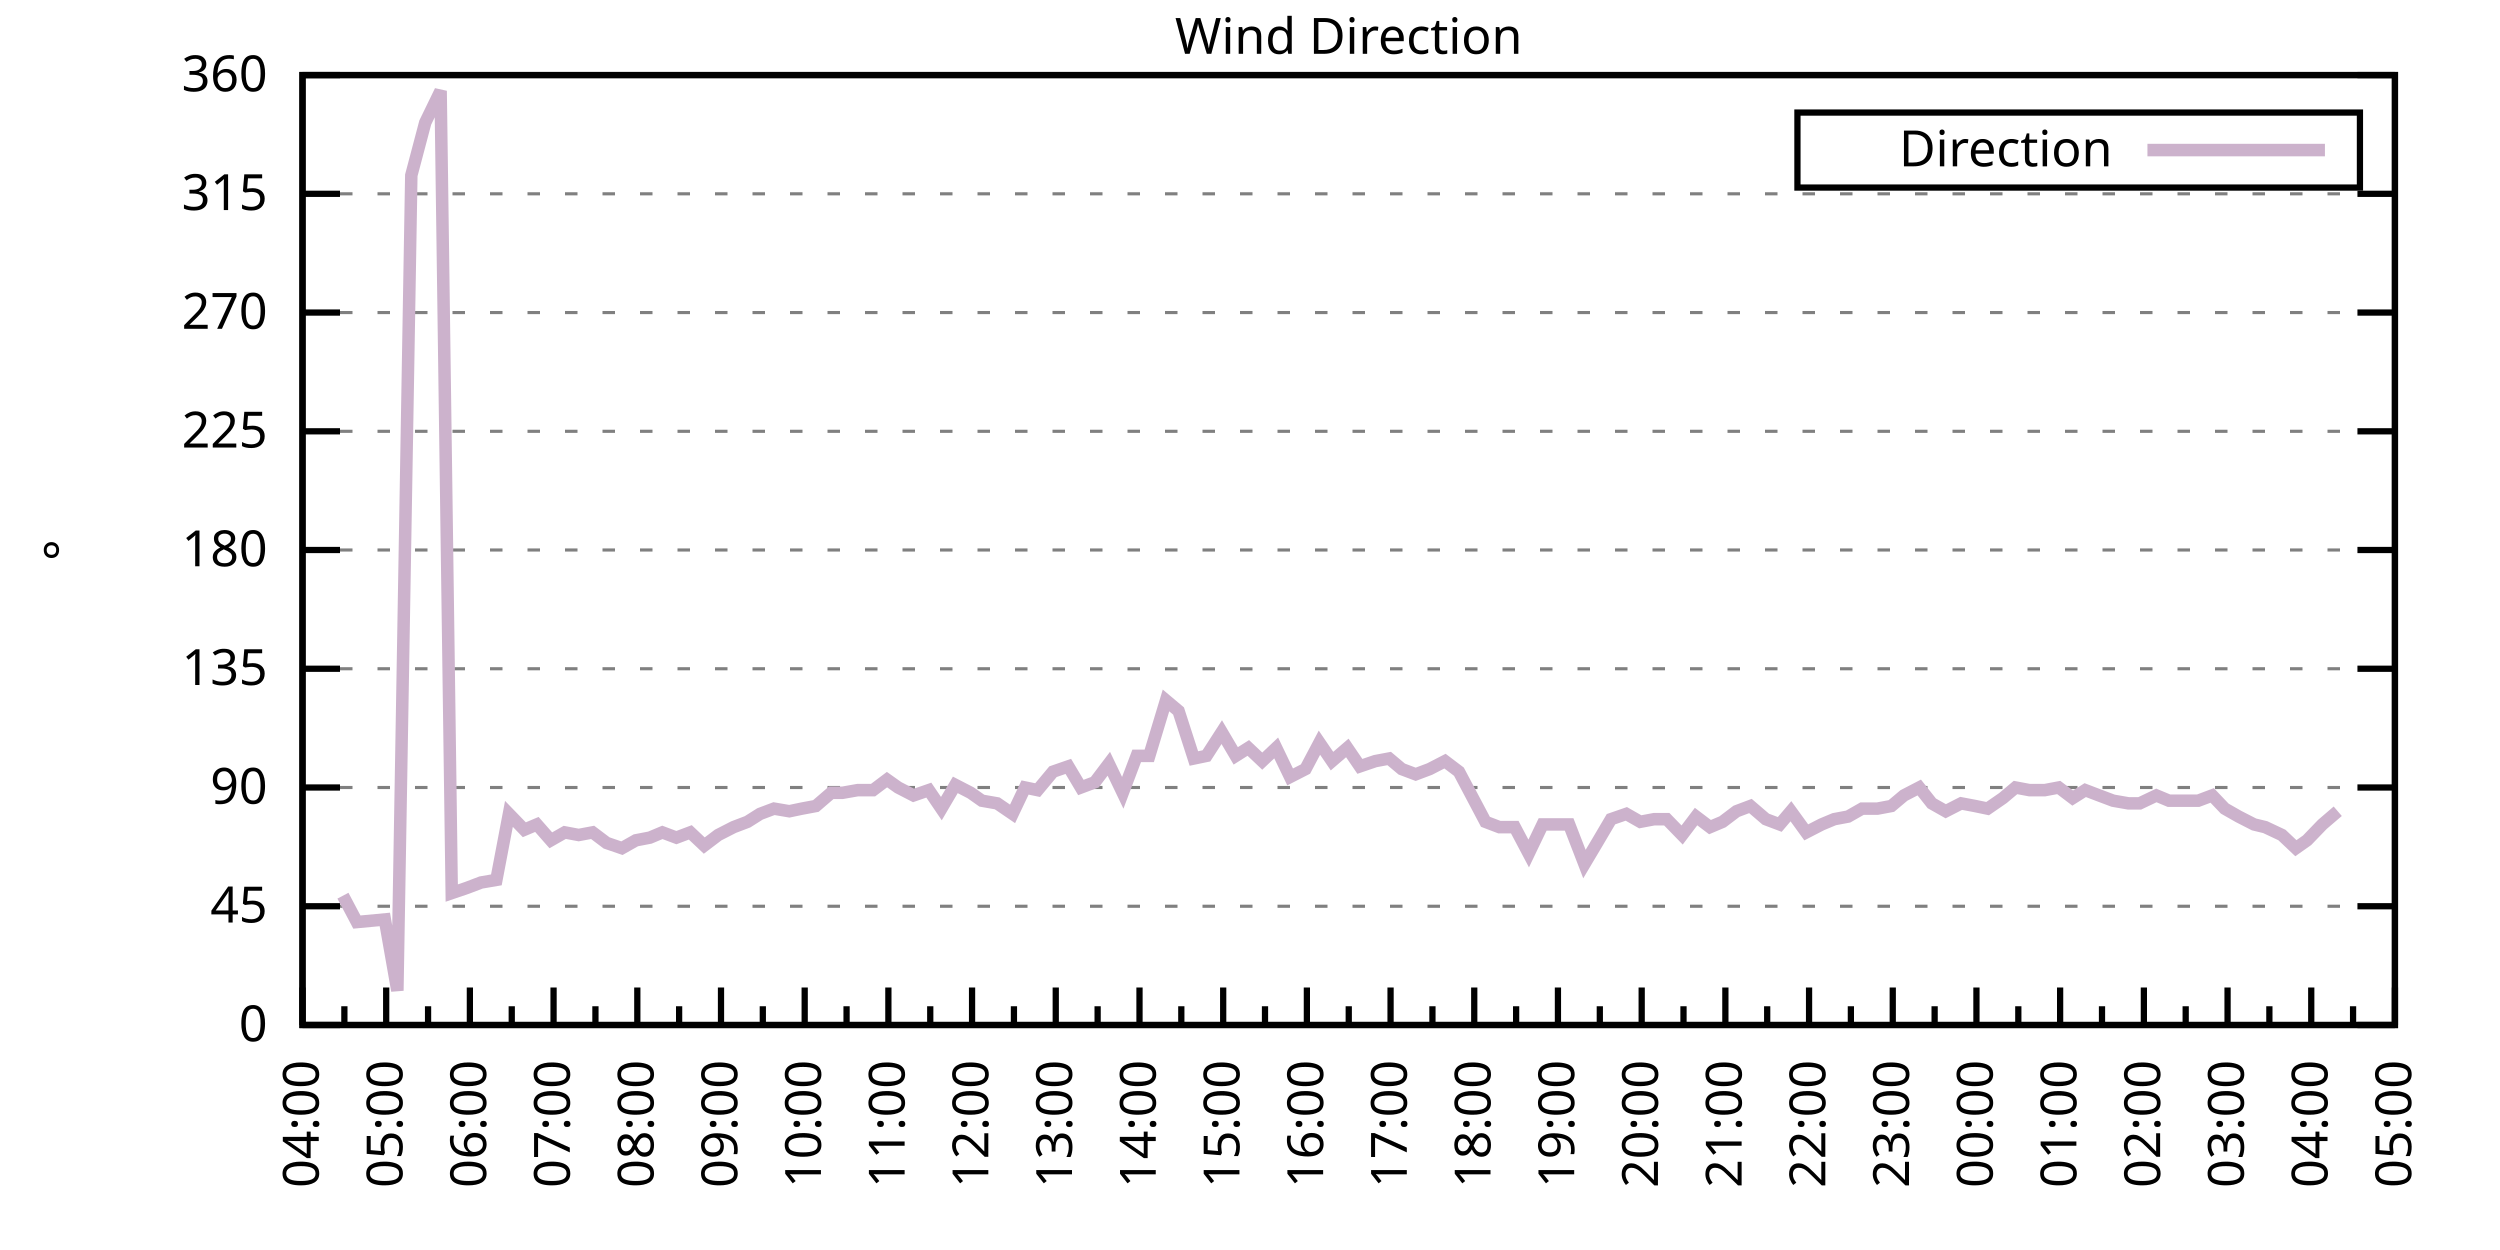
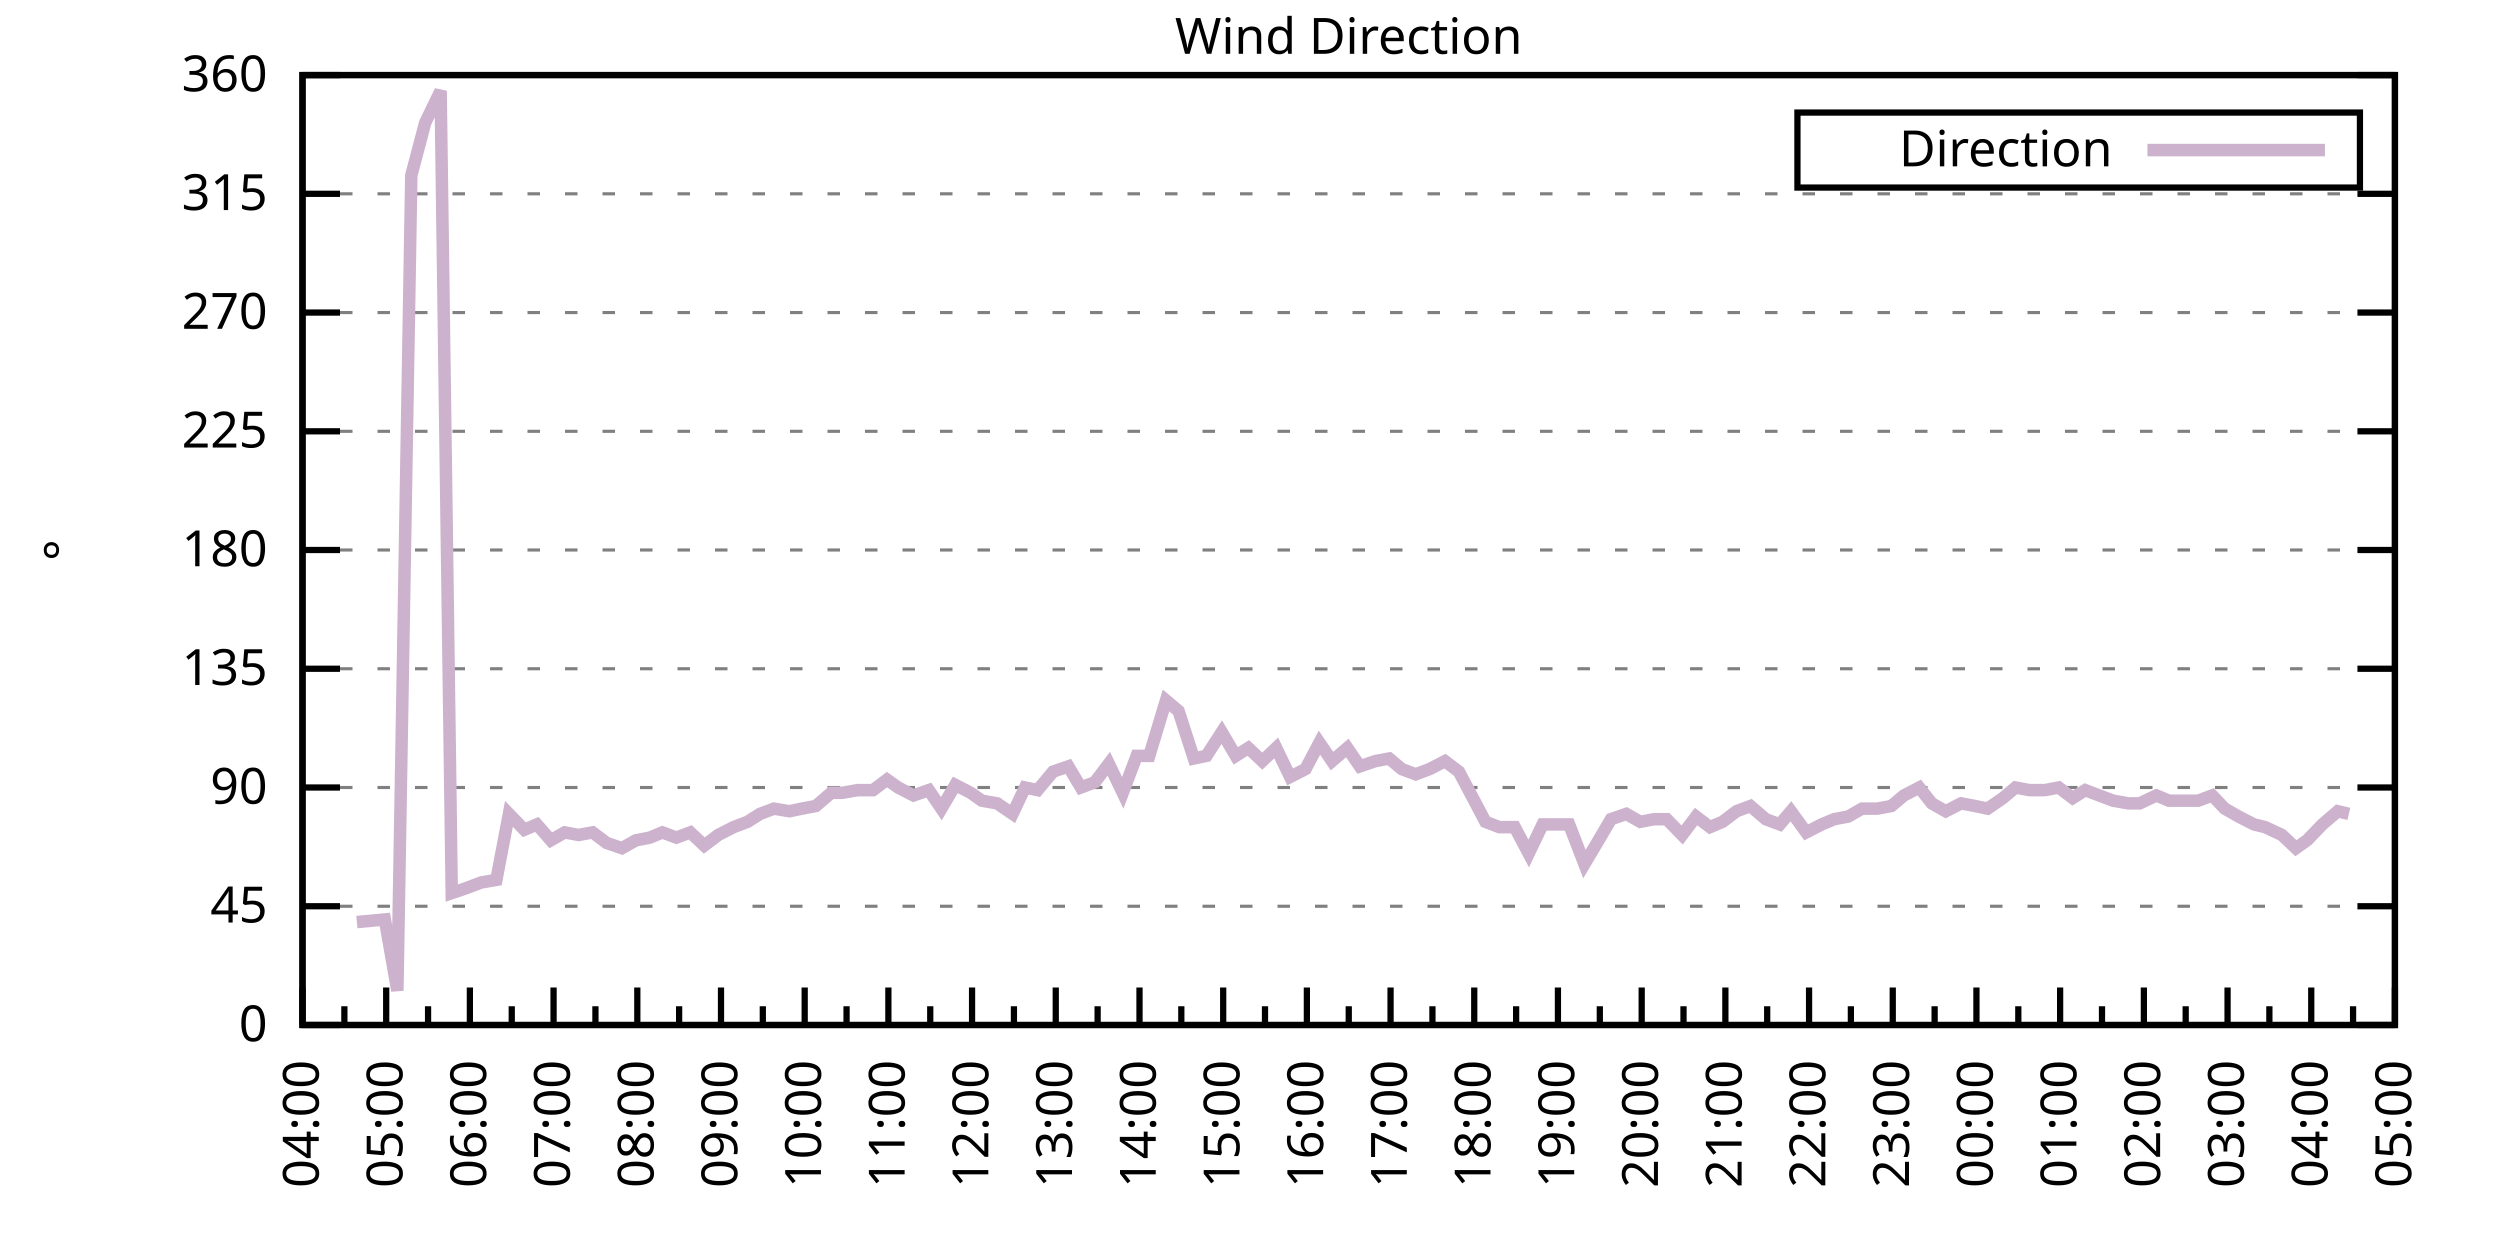
<svg xmlns="http://www.w3.org/2000/svg" xmlns:xlink="http://www.w3.org/1999/xlink" width="400" height="200" viewBox="0 0 400 200">
  <g id="gnuplot_canvas">
    <rect x="0" y="0" width="400" height="200" fill="none" />
    <defs>
      <circle id="gpDot" r="0.5" stroke-width="0.5" stroke="currentColor" />
      <path id="gpPt0" stroke-width="0.333" stroke="currentColor" d="M-1,0 h2 M0,-1 v2" />
      <path id="gpPt1" stroke-width="0.333" stroke="currentColor" d="M-1,-1 L1,1 M1,-1 L-1,1" />
      <path id="gpPt2" stroke-width="0.333" stroke="currentColor" d="M-1,0 L1,0 M0,-1 L0,1 M-1,-1 L1,1 M-1,1 L1,-1" />
      <rect id="gpPt3" stroke-width="0.333" stroke="currentColor" x="-1" y="-1" width="2" height="2" />
      <rect id="gpPt4" stroke-width="0.333" stroke="currentColor" fill="currentColor" x="-1" y="-1" width="2" height="2" />
      <circle id="gpPt5" stroke-width="0.333" stroke="currentColor" cx="0" cy="0" r="1" />
      <use xlink:href="#gpPt5" id="gpPt6" fill="currentColor" stroke="none" />
      <path id="gpPt7" stroke-width="0.333" stroke="currentColor" d="M0,-1.33 L-1.33,0.67 L1.33,0.67 z" />
      <use xlink:href="#gpPt7" id="gpPt8" fill="currentColor" stroke="none" />
      <use xlink:href="#gpPt7" id="gpPt9" stroke="currentColor" transform="rotate(180)" />
      <use xlink:href="#gpPt9" id="gpPt10" fill="currentColor" stroke="none" />
      <use xlink:href="#gpPt3" id="gpPt11" stroke="currentColor" transform="rotate(45)" />
      <use xlink:href="#gpPt11" id="gpPt12" fill="currentColor" stroke="none" />
      <path id="gpPt13" stroke-width="0.333" stroke="currentColor" d="M0,1.330 L1.265,0.411 L0.782,-1.067 L-0.782,-1.076 L-1.265,0.411 z" />
      <use xlink:href="#gpPt13" id="gpPt14" fill="currentColor" stroke="none" />
      <filter id="textbox" filterUnits="objectBoundingBox" x="0" y="0" height="1" width="1">
        <feFlood flood-color="white" flood-opacity="1" result="bgnd" />
        <feComposite in="SourceGraphic" in2="bgnd" operator="atop" />
      </filter>
      <filter id="greybox" filterUnits="objectBoundingBox" x="0" y="0" height="1" width="1">
        <feFlood flood-color="lightgrey" flood-opacity="1" result="grey" />
        <feComposite in="SourceGraphic" in2="grey" operator="atop" />
      </filter>
    </defs>
    <g fill="none" color="white" stroke="currentColor" stroke-width="1.00" stroke-linecap="butt" stroke-linejoin="miter">
</g>
    <g fill="none" color="black" stroke="currentColor" stroke-width="1.00" stroke-linecap="butt" stroke-linejoin="miter">
      <g stroke="none" shape-rendering="crispEdges">
        <polygon fill="rgb(255, 255, 255)" points="48.40,164.00 383.18,164.00 383.18,12.02 48.40,12.02 " />
      </g>
    </g>
    <g fill="none" color="black" stroke="currentColor" stroke-width="1.00" stroke-linecap="butt" stroke-linejoin="miter">
</g>
    <g fill="none" color="black" stroke="black" stroke-width="0.50" stroke-linecap="butt" stroke-linejoin="miter">
</g>
    <g fill="none" color="gray" stroke="currentColor" stroke-width="0.50" stroke-linecap="butt" stroke-linejoin="miter">
      <path stroke="gray" stroke-dasharray="2,4" class="gridline" d="M48.40,164.00 L383.19,164.00  " />
    </g>
    <g fill="none" color="gray" stroke="gray" stroke-width="1.00" stroke-linecap="butt" stroke-linejoin="miter">
</g>
    <g fill="none" color="black" stroke="currentColor" stroke-width="1.00" stroke-linecap="butt" stroke-linejoin="miter">
      <path stroke="black" d="M48.40,164.00 L54.40,164.00 M383.19,164.00 L377.19,164.00  " />
      <g transform="translate(42.80,166.60)" stroke="none" fill="black" font-family="Sans" font-size="8.00" text-anchor="end">
        <text>
          <tspan font-family="Sans"> 0</tspan>
        </text>
      </g>
    </g>
    <g fill="none" color="black" stroke="currentColor" stroke-width="1.00" stroke-linecap="butt" stroke-linejoin="miter">
</g>
    <g fill="none" color="black" stroke="black" stroke-width="0.50" stroke-linecap="butt" stroke-linejoin="miter">
</g>
    <g fill="none" color="gray" stroke="currentColor" stroke-width="0.50" stroke-linecap="butt" stroke-linejoin="miter">
      <path stroke="gray" stroke-dasharray="2,4" class="gridline" d="M48.40,145.00 L383.19,145.00  " />
    </g>
    <g fill="none" color="gray" stroke="gray" stroke-width="1.00" stroke-linecap="butt" stroke-linejoin="miter">
</g>
    <g fill="none" color="black" stroke="currentColor" stroke-width="1.00" stroke-linecap="butt" stroke-linejoin="miter">
      <path stroke="black" d="M48.40,145.00 L54.40,145.00 M383.19,145.00 L377.19,145.00  " />
      <g transform="translate(42.80,147.60)" stroke="none" fill="black" font-family="Sans" font-size="8.00" text-anchor="end">
        <text>
          <tspan font-family="Sans"> 45</tspan>
        </text>
      </g>
    </g>
    <g fill="none" color="black" stroke="currentColor" stroke-width="1.00" stroke-linecap="butt" stroke-linejoin="miter">
</g>
    <g fill="none" color="black" stroke="black" stroke-width="0.50" stroke-linecap="butt" stroke-linejoin="miter">
</g>
    <g fill="none" color="gray" stroke="currentColor" stroke-width="0.50" stroke-linecap="butt" stroke-linejoin="miter">
      <path stroke="gray" stroke-dasharray="2,4" class="gridline" d="M48.40,126.00 L383.19,126.00  " />
    </g>
    <g fill="none" color="gray" stroke="gray" stroke-width="1.00" stroke-linecap="butt" stroke-linejoin="miter">
</g>
    <g fill="none" color="black" stroke="currentColor" stroke-width="1.00" stroke-linecap="butt" stroke-linejoin="miter">
      <path stroke="black" d="M48.40,126.00 L54.40,126.00 M383.19,126.00 L377.19,126.00  " />
      <g transform="translate(42.80,128.60)" stroke="none" fill="black" font-family="Sans" font-size="8.00" text-anchor="end">
        <text>
          <tspan font-family="Sans"> 90</tspan>
        </text>
      </g>
    </g>
    <g fill="none" color="black" stroke="currentColor" stroke-width="1.00" stroke-linecap="butt" stroke-linejoin="miter">
</g>
    <g fill="none" color="black" stroke="black" stroke-width="0.50" stroke-linecap="butt" stroke-linejoin="miter">
</g>
    <g fill="none" color="gray" stroke="currentColor" stroke-width="0.50" stroke-linecap="butt" stroke-linejoin="miter">
      <path stroke="gray" stroke-dasharray="2,4" class="gridline" d="M48.40,107.00 L383.19,107.00  " />
    </g>
    <g fill="none" color="gray" stroke="gray" stroke-width="1.00" stroke-linecap="butt" stroke-linejoin="miter">
</g>
    <g fill="none" color="black" stroke="currentColor" stroke-width="1.00" stroke-linecap="butt" stroke-linejoin="miter">
      <path stroke="black" d="M48.40,107.00 L54.40,107.00 M383.19,107.00 L377.19,107.00  " />
      <g transform="translate(42.80,109.60)" stroke="none" fill="black" font-family="Sans" font-size="8.00" text-anchor="end">
        <text>
          <tspan font-family="Sans"> 135</tspan>
        </text>
      </g>
    </g>
    <g fill="none" color="black" stroke="currentColor" stroke-width="1.00" stroke-linecap="butt" stroke-linejoin="miter">
</g>
    <g fill="none" color="black" stroke="black" stroke-width="0.50" stroke-linecap="butt" stroke-linejoin="miter">
</g>
    <g fill="none" color="gray" stroke="currentColor" stroke-width="0.50" stroke-linecap="butt" stroke-linejoin="miter">
      <path stroke="gray" stroke-dasharray="2,4" class="gridline" d="M48.40,88.00 L383.19,88.00  " />
    </g>
    <g fill="none" color="gray" stroke="gray" stroke-width="1.00" stroke-linecap="butt" stroke-linejoin="miter">
</g>
    <g fill="none" color="black" stroke="currentColor" stroke-width="1.00" stroke-linecap="butt" stroke-linejoin="miter">
      <path stroke="black" d="M48.40,88.00 L54.40,88.00 M383.19,88.00 L377.19,88.00  " />
      <g transform="translate(42.80,90.60)" stroke="none" fill="black" font-family="Sans" font-size="8.00" text-anchor="end">
        <text>
          <tspan font-family="Sans"> 180</tspan>
        </text>
      </g>
    </g>
    <g fill="none" color="black" stroke="currentColor" stroke-width="1.00" stroke-linecap="butt" stroke-linejoin="miter">
</g>
    <g fill="none" color="black" stroke="black" stroke-width="0.50" stroke-linecap="butt" stroke-linejoin="miter">
</g>
    <g fill="none" color="gray" stroke="currentColor" stroke-width="0.50" stroke-linecap="butt" stroke-linejoin="miter">
      <path stroke="gray" stroke-dasharray="2,4" class="gridline" d="M48.40,69.01 L383.19,69.01  " />
    </g>
    <g fill="none" color="gray" stroke="gray" stroke-width="1.00" stroke-linecap="butt" stroke-linejoin="miter">
</g>
    <g fill="none" color="black" stroke="currentColor" stroke-width="1.00" stroke-linecap="butt" stroke-linejoin="miter">
      <path stroke="black" d="M48.40,69.01 L54.40,69.01 M383.19,69.01 L377.19,69.01  " />
      <g transform="translate(42.80,71.61)" stroke="none" fill="black" font-family="Sans" font-size="8.00" text-anchor="end">
        <text>
          <tspan font-family="Sans"> 225</tspan>
        </text>
      </g>
    </g>
    <g fill="none" color="black" stroke="currentColor" stroke-width="1.00" stroke-linecap="butt" stroke-linejoin="miter">
</g>
    <g fill="none" color="black" stroke="black" stroke-width="0.50" stroke-linecap="butt" stroke-linejoin="miter">
</g>
    <g fill="none" color="gray" stroke="currentColor" stroke-width="0.50" stroke-linecap="butt" stroke-linejoin="miter">
      <path stroke="gray" stroke-dasharray="2,4" class="gridline" d="M48.40,50.01 L383.19,50.01  " />
    </g>
    <g fill="none" color="gray" stroke="gray" stroke-width="1.00" stroke-linecap="butt" stroke-linejoin="miter">
</g>
    <g fill="none" color="black" stroke="currentColor" stroke-width="1.00" stroke-linecap="butt" stroke-linejoin="miter">
      <path stroke="black" d="M48.40,50.01 L54.40,50.01 M383.19,50.01 L377.19,50.01  " />
      <g transform="translate(42.80,52.61)" stroke="none" fill="black" font-family="Sans" font-size="8.00" text-anchor="end">
        <text>
          <tspan font-family="Sans"> 270</tspan>
        </text>
      </g>
    </g>
    <g fill="none" color="black" stroke="currentColor" stroke-width="1.00" stroke-linecap="butt" stroke-linejoin="miter">
</g>
    <g fill="none" color="black" stroke="black" stroke-width="0.50" stroke-linecap="butt" stroke-linejoin="miter">
</g>
    <g fill="none" color="gray" stroke="currentColor" stroke-width="0.50" stroke-linecap="butt" stroke-linejoin="miter">
      <path stroke="gray" stroke-dasharray="2,4" class="gridline" d="M48.40,31.01 L383.19,31.01  " />
    </g>
    <g fill="none" color="gray" stroke="gray" stroke-width="1.00" stroke-linecap="butt" stroke-linejoin="miter">
</g>
    <g fill="none" color="black" stroke="currentColor" stroke-width="1.00" stroke-linecap="butt" stroke-linejoin="miter">
      <path stroke="black" d="M48.40,31.01 L54.40,31.01 M383.19,31.01 L377.19,31.01  " />
      <g transform="translate(42.80,33.61)" stroke="none" fill="black" font-family="Sans" font-size="8.00" text-anchor="end">
        <text>
          <tspan font-family="Sans"> 315</tspan>
        </text>
      </g>
    </g>
    <g fill="none" color="black" stroke="currentColor" stroke-width="1.00" stroke-linecap="butt" stroke-linejoin="miter">
</g>
    <g fill="none" color="black" stroke="black" stroke-width="0.50" stroke-linecap="butt" stroke-linejoin="miter">
</g>
    <g fill="none" color="gray" stroke="currentColor" stroke-width="0.50" stroke-linecap="butt" stroke-linejoin="miter">
      <path stroke="gray" stroke-dasharray="2,4" class="gridline" d="M48.40,12.01 L383.19,12.01  " />
    </g>
    <g fill="none" color="gray" stroke="gray" stroke-width="1.00" stroke-linecap="butt" stroke-linejoin="miter">
</g>
    <g fill="none" color="black" stroke="currentColor" stroke-width="1.00" stroke-linecap="butt" stroke-linejoin="miter">
      <path stroke="black" d="M48.40,12.01 L54.40,12.01 M383.19,12.01 L377.19,12.01  " />
      <g transform="translate(42.80,14.61)" stroke="none" fill="black" font-family="Sans" font-size="8.00" text-anchor="end">
        <text>
          <tspan font-family="Sans"> 360</tspan>
        </text>
      </g>
    </g>
    <g fill="none" color="black" stroke="currentColor" stroke-width="1.00" stroke-linecap="butt" stroke-linejoin="miter">
      <path stroke="black" d="M48.40,164.00 L48.40,158.00  " />
      <g transform="translate(51.00,169.60) rotate(270)" stroke="none" fill="black" font-family="Sans" font-size="8.00" text-anchor="end">
        <text>
          <tspan font-family="Sans">04:00</tspan>
        </text>
      </g>
    </g>
    <g fill="none" color="black" stroke="currentColor" stroke-width="1.00" stroke-linecap="butt" stroke-linejoin="miter">
      <path stroke="black" d="M55.10,164.00 L55.10,161.00 M61.79,164.00 L61.79,158.00  " />
      <g transform="translate(64.39,169.60) rotate(270)" stroke="none" fill="black" font-family="Sans" font-size="8.00" text-anchor="end">
        <text>
          <tspan font-family="Sans">05:00</tspan>
        </text>
      </g>
    </g>
    <g fill="none" color="black" stroke="currentColor" stroke-width="1.00" stroke-linecap="butt" stroke-linejoin="miter">
      <path stroke="black" d="M68.49,164.00 L68.49,161.00 M75.18,164.00 L75.18,158.00  " />
      <g transform="translate(77.78,169.60) rotate(270)" stroke="none" fill="black" font-family="Sans" font-size="8.00" text-anchor="end">
        <text>
          <tspan font-family="Sans">06:00</tspan>
        </text>
      </g>
    </g>
    <g fill="none" color="black" stroke="currentColor" stroke-width="1.00" stroke-linecap="butt" stroke-linejoin="miter">
      <path stroke="black" d="M81.88,164.00 L81.88,161.00 M88.57,164.00 L88.57,158.00  " />
      <g transform="translate(91.17,169.60) rotate(270)" stroke="none" fill="black" font-family="Sans" font-size="8.00" text-anchor="end">
        <text>
          <tspan font-family="Sans">07:00</tspan>
        </text>
      </g>
    </g>
    <g fill="none" color="black" stroke="currentColor" stroke-width="1.00" stroke-linecap="butt" stroke-linejoin="miter">
      <path stroke="black" d="M95.27,164.00 L95.27,161.00 M101.97,164.00 L101.97,158.00  " />
      <g transform="translate(104.57,169.60) rotate(270)" stroke="none" fill="black" font-family="Sans" font-size="8.00" text-anchor="end">
        <text>
          <tspan font-family="Sans">08:00</tspan>
        </text>
      </g>
    </g>
    <g fill="none" color="black" stroke="currentColor" stroke-width="1.00" stroke-linecap="butt" stroke-linejoin="miter">
      <path stroke="black" d="M108.66,164.00 L108.66,161.00 M115.36,164.00 L115.36,158.00  " />
      <g transform="translate(117.96,169.60) rotate(270)" stroke="none" fill="black" font-family="Sans" font-size="8.00" text-anchor="end">
        <text>
          <tspan font-family="Sans">09:00</tspan>
        </text>
      </g>
    </g>
    <g fill="none" color="black" stroke="currentColor" stroke-width="1.00" stroke-linecap="butt" stroke-linejoin="miter">
      <path stroke="black" d="M122.05,164.00 L122.05,161.00 M128.75,164.00 L128.75,158.00  " />
      <g transform="translate(131.35,169.60) rotate(270)" stroke="none" fill="black" font-family="Sans" font-size="8.00" text-anchor="end">
        <text>
          <tspan font-family="Sans">10:00</tspan>
        </text>
      </g>
    </g>
    <g fill="none" color="black" stroke="currentColor" stroke-width="1.00" stroke-linecap="butt" stroke-linejoin="miter">
      <path stroke="black" d="M135.45,164.00 L135.45,161.00 M142.14,164.00 L142.14,158.00  " />
      <g transform="translate(144.74,169.60) rotate(270)" stroke="none" fill="black" font-family="Sans" font-size="8.00" text-anchor="end">
        <text>
          <tspan font-family="Sans">11:00</tspan>
        </text>
      </g>
    </g>
    <g fill="none" color="black" stroke="currentColor" stroke-width="1.00" stroke-linecap="butt" stroke-linejoin="miter">
      <path stroke="black" d="M148.84,164.00 L148.84,161.00 M155.53,164.00 L155.53,158.00  " />
      <g transform="translate(158.13,169.60) rotate(270)" stroke="none" fill="black" font-family="Sans" font-size="8.00" text-anchor="end">
        <text>
          <tspan font-family="Sans">12:00</tspan>
        </text>
      </g>
    </g>
    <g fill="none" color="black" stroke="currentColor" stroke-width="1.00" stroke-linecap="butt" stroke-linejoin="miter">
      <path stroke="black" d="M162.23,164.00 L162.23,161.00 M168.92,164.00 L168.92,158.00  " />
      <g transform="translate(171.52,169.60) rotate(270)" stroke="none" fill="black" font-family="Sans" font-size="8.00" text-anchor="end">
        <text>
          <tspan font-family="Sans">13:00</tspan>
        </text>
      </g>
    </g>
    <g fill="none" color="black" stroke="currentColor" stroke-width="1.00" stroke-linecap="butt" stroke-linejoin="miter">
      <path stroke="black" d="M175.62,164.00 L175.62,161.00 M182.32,164.00 L182.32,158.00  " />
      <g transform="translate(184.92,169.60) rotate(270)" stroke="none" fill="black" font-family="Sans" font-size="8.00" text-anchor="end">
        <text>
          <tspan font-family="Sans">14:00</tspan>
        </text>
      </g>
    </g>
    <g fill="none" color="black" stroke="currentColor" stroke-width="1.00" stroke-linecap="butt" stroke-linejoin="miter">
      <path stroke="black" d="M189.01,164.00 L189.01,161.00 M195.71,164.00 L195.71,158.00  " />
      <g transform="translate(198.31,169.60) rotate(270)" stroke="none" fill="black" font-family="Sans" font-size="8.00" text-anchor="end">
        <text>
          <tspan font-family="Sans">15:00</tspan>
        </text>
      </g>
    </g>
    <g fill="none" color="black" stroke="currentColor" stroke-width="1.00" stroke-linecap="butt" stroke-linejoin="miter">
      <path stroke="black" d="M202.40,164.00 L202.40,161.00 M209.10,164.00 L209.10,158.00  " />
      <g transform="translate(211.70,169.60) rotate(270)" stroke="none" fill="black" font-family="Sans" font-size="8.00" text-anchor="end">
        <text>
          <tspan font-family="Sans">16:00</tspan>
        </text>
      </g>
    </g>
    <g fill="none" color="black" stroke="currentColor" stroke-width="1.00" stroke-linecap="butt" stroke-linejoin="miter">
      <path stroke="black" d="M215.80,164.00 L215.80,161.00 M222.49,164.00 L222.49,158.00  " />
      <g transform="translate(225.09,169.60) rotate(270)" stroke="none" fill="black" font-family="Sans" font-size="8.00" text-anchor="end">
        <text>
          <tspan font-family="Sans">17:00</tspan>
        </text>
      </g>
    </g>
    <g fill="none" color="black" stroke="currentColor" stroke-width="1.00" stroke-linecap="butt" stroke-linejoin="miter">
      <path stroke="black" d="M229.19,164.00 L229.19,161.00 M235.88,164.00 L235.88,158.00  " />
      <g transform="translate(238.48,169.60) rotate(270)" stroke="none" fill="black" font-family="Sans" font-size="8.00" text-anchor="end">
        <text>
          <tspan font-family="Sans">18:00</tspan>
        </text>
      </g>
    </g>
    <g fill="none" color="black" stroke="currentColor" stroke-width="1.00" stroke-linecap="butt" stroke-linejoin="miter">
      <path stroke="black" d="M242.58,164.00 L242.58,161.00 M249.27,164.00 L249.27,158.00  " />
      <g transform="translate(251.87,169.60) rotate(270)" stroke="none" fill="black" font-family="Sans" font-size="8.00" text-anchor="end">
        <text>
          <tspan font-family="Sans">19:00</tspan>
        </text>
      </g>
    </g>
    <g fill="none" color="black" stroke="currentColor" stroke-width="1.00" stroke-linecap="butt" stroke-linejoin="miter">
      <path stroke="black" d="M255.97,164.00 L255.97,161.00 M262.67,164.00 L262.67,158.00  " />
      <g transform="translate(265.27,169.60) rotate(270)" stroke="none" fill="black" font-family="Sans" font-size="8.00" text-anchor="end">
        <text>
          <tspan font-family="Sans">20:00</tspan>
        </text>
      </g>
    </g>
    <g fill="none" color="black" stroke="currentColor" stroke-width="1.00" stroke-linecap="butt" stroke-linejoin="miter">
      <path stroke="black" d="M269.36,164.00 L269.36,161.00 M276.06,164.00 L276.06,158.00  " />
      <g transform="translate(278.66,169.60) rotate(270)" stroke="none" fill="black" font-family="Sans" font-size="8.00" text-anchor="end">
        <text>
          <tspan font-family="Sans">21:00</tspan>
        </text>
      </g>
    </g>
    <g fill="none" color="black" stroke="currentColor" stroke-width="1.00" stroke-linecap="butt" stroke-linejoin="miter">
      <path stroke="black" d="M282.75,164.00 L282.75,161.00 M289.45,164.00 L289.45,158.00  " />
      <g transform="translate(292.05,169.60) rotate(270)" stroke="none" fill="black" font-family="Sans" font-size="8.00" text-anchor="end">
        <text>
          <tspan font-family="Sans">22:00</tspan>
        </text>
      </g>
    </g>
    <g fill="none" color="black" stroke="currentColor" stroke-width="1.00" stroke-linecap="butt" stroke-linejoin="miter">
      <path stroke="black" d="M296.14,164.00 L296.14,161.00 M302.84,164.00 L302.84,158.00  " />
      <g transform="translate(305.44,169.60) rotate(270)" stroke="none" fill="black" font-family="Sans" font-size="8.00" text-anchor="end">
        <text>
          <tspan font-family="Sans">23:00</tspan>
        </text>
      </g>
    </g>
    <g fill="none" color="black" stroke="currentColor" stroke-width="1.00" stroke-linecap="butt" stroke-linejoin="miter">
      <path stroke="black" d="M309.54,164.00 L309.54,161.00 M316.23,164.00 L316.23,158.00  " />
      <g transform="translate(318.83,169.60) rotate(270)" stroke="none" fill="black" font-family="Sans" font-size="8.00" text-anchor="end">
        <text>
          <tspan font-family="Sans">00:00</tspan>
        </text>
      </g>
    </g>
    <g fill="none" color="black" stroke="currentColor" stroke-width="1.00" stroke-linecap="butt" stroke-linejoin="miter">
      <path stroke="black" d="M322.93,164.00 L322.93,161.00 M329.62,164.00 L329.62,158.00  " />
      <g transform="translate(332.22,169.60) rotate(270)" stroke="none" fill="black" font-family="Sans" font-size="8.00" text-anchor="end">
        <text>
          <tspan font-family="Sans">01:00</tspan>
        </text>
      </g>
    </g>
    <g fill="none" color="black" stroke="currentColor" stroke-width="1.00" stroke-linecap="butt" stroke-linejoin="miter">
      <path stroke="black" d="M336.32,164.00 L336.32,161.00 M343.02,164.00 L343.02,158.00  " />
      <g transform="translate(345.62,169.60) rotate(270)" stroke="none" fill="black" font-family="Sans" font-size="8.00" text-anchor="end">
        <text>
          <tspan font-family="Sans">02:00</tspan>
        </text>
      </g>
    </g>
    <g fill="none" color="black" stroke="currentColor" stroke-width="1.00" stroke-linecap="butt" stroke-linejoin="miter">
      <path stroke="black" d="M349.71,164.00 L349.71,161.00 M356.41,164.00 L356.41,158.00  " />
      <g transform="translate(359.01,169.60) rotate(270)" stroke="none" fill="black" font-family="Sans" font-size="8.00" text-anchor="end">
        <text>
          <tspan font-family="Sans">03:00</tspan>
        </text>
      </g>
    </g>
    <g fill="none" color="black" stroke="currentColor" stroke-width="1.00" stroke-linecap="butt" stroke-linejoin="miter">
      <path stroke="black" d="M363.10,164.00 L363.10,161.00 M369.80,164.00 L369.80,158.00  " />
      <g transform="translate(372.40,169.60) rotate(270)" stroke="none" fill="black" font-family="Sans" font-size="8.00" text-anchor="end">
        <text>
          <tspan font-family="Sans">04:00</tspan>
        </text>
      </g>
    </g>
    <g fill="none" color="black" stroke="currentColor" stroke-width="1.00" stroke-linecap="butt" stroke-linejoin="miter">
      <path stroke="black" d="M376.49,164.00 L376.49,161.00 M383.19,164.00 L383.19,158.00  " />
      <g transform="translate(385.79,169.60) rotate(270)" stroke="none" fill="black" font-family="Sans" font-size="8.00" text-anchor="end">
        <text>
          <tspan font-family="Sans">05:00</tspan>
        </text>
      </g>
    </g>
    <g fill="none" color="black" stroke="currentColor" stroke-width="1.00" stroke-linecap="butt" stroke-linejoin="miter">
</g>
    <g fill="none" color="black" stroke="currentColor" stroke-width="1.00" stroke-linecap="butt" stroke-linejoin="miter">
      <path stroke="black" d="M48.40,12.01 L48.40,164.00 L383.19,164.00 L383.19,12.01 L48.40,12.01 Z  " />
    </g>
    <g fill="none" color="black" stroke="currentColor" stroke-width="1.00" stroke-linecap="butt" stroke-linejoin="miter">
      <g transform="translate(12.80,88.01) rotate(270)" stroke="none" fill="black" font-family="Sans" font-size="8.00" text-anchor="middle">
        <text>
          <tspan font-family="Sans">°</tspan>
        </text>
      </g>
    </g>
    <g fill="none" color="black" stroke="currentColor" stroke-width="1.00" stroke-linecap="butt" stroke-linejoin="miter">
</g>
    <g fill="none" color="black" stroke="currentColor" stroke-width="1.00" stroke-linecap="butt" stroke-linejoin="miter">
      <path stroke="black" d="M287.59,30.01 L287.59,18.01 L377.59,18.01 L377.59,30.01 L287.59,30.01 Z  " />
    </g>
    <g id="Wind_direction_plot_1">
      <g fill="none" color="white" stroke="black" stroke-width="2.00" stroke-linecap="butt" stroke-linejoin="miter">
</g>
      <g fill="none" color="black" stroke="currentColor" stroke-width="2.00" stroke-linecap="butt" stroke-linejoin="miter">
        <g transform="translate(337.99,26.61)" stroke="none" fill="black" font-family="Sans" font-size="8.00" text-anchor="end">
          <text>
            <tspan font-family="Sans">Direction</tspan>
          </text>
        </g>
      </g>
      <g fill="none" color="black" stroke="currentColor" stroke-width="2.00" stroke-linecap="butt" stroke-linejoin="miter">
-         <path stroke="rgb(204, 178, 204)" d="M343.59,24.01 L371.99,24.01 M54.87,143.31 L57.10,147.53 L61.57,147.11 L63.58,158.51 L65.81,28.05 L68.04,19.61   L70.50,14.54 L72.28,142.89 L74.74,142.05 L76.97,141.20 L79.42,140.78 L81.43,130.22 L83.89,132.76 L85.90,131.91   L88.13,134.45 L90.36,133.18 L92.59,133.60 L94.82,133.18 L97.06,134.87 L99.51,135.71 L101.74,134.45 L103.98,134.02   L105.98,133.18 L108.22,134.02 L110.45,133.18 L112.68,135.29 L114.91,133.60 L117.37,132.34 L119.60,131.49 L121.61,130.22   L123.84,129.38 L126.29,129.80 L128.30,129.38 L130.54,128.96 L132.99,126.85 L134.78,126.85 L137.23,126.42 L139.69,126.42   L141.92,124.74 L143.70,126.00 L146.16,127.27 L148.61,126.42 L150.62,129.38 L152.85,125.58 L155.31,126.85 L157.10,128.11   L159.55,128.54 L162.01,130.22 L164.01,126.00 L166.02,126.42 L168.48,123.47 L170.93,122.62 L172.94,126.00 L175.17,125.16   L177.41,122.20 L179.64,126.85 L181.87,120.94 L183.88,120.94 L186.56,112.07 L188.57,113.76 L191.02,121.36 L193.03,120.94   L195.48,117.14 L197.72,120.94 L199.73,119.67 L201.96,121.78 L204.19,119.67 L206.42,124.31 L208.88,123.05 L211.11,118.83   L213.12,121.78 L215.57,119.67 L217.58,122.62 L220.04,121.78 L222.27,121.36 L224.28,123.05 L226.51,123.89 L228.74,123.05   L231.20,121.78 L233.43,123.47 L235.44,127.27 L237.67,131.49 L239.90,132.34 L242.36,132.34 L244.59,136.56 L246.82,131.91   L248.83,131.91 L251.06,131.91 L253.51,138.25 L255.52,134.87 L257.76,131.07 L260.21,130.22 L262.44,131.49 L264.67,131.07   L266.68,131.07 L269.14,133.60 L271.37,130.65 L273.60,132.34 L275.61,131.49 L277.84,129.80 L280.07,128.96 L282.53,131.07   L284.76,131.91 L286.55,129.80 L289.00,133.18 L291.46,131.91 L293.47,131.07 L295.70,130.65 L297.93,129.38 L300.39,129.38   L302.62,128.96 L304.63,127.27 L307.08,126.00 L309.09,128.54 L311.32,129.80 L313.78,128.54 L316.01,128.96 L318.02,129.38   L320.47,127.69 L322.48,126.00 L324.71,126.42 L327.17,126.42 L329.40,126.00 L331.63,127.69 L333.64,126.42 L335.87,127.27   L338.10,128.11 L340.56,128.54 L342.35,128.54 L345.02,127.27 L347.03,128.11 L351.72,128.11 L353.95,127.27 L355.96,129.38   L358.19,130.65 L360.65,131.91 L362.43,132.34 L365.11,133.60 L367.34,135.71 L369.13,134.45 L371.58,131.91 L374.04,129.80    " />
+         <path stroke="rgb(204, 178, 204)" d="M343.59,24.01 L371.99,24.01 M57.10,147.53 L61.57,147.11 L63.58,158.51 L65.81,28.05 L68.04,19.61 L70.50,14.54   L72.28,142.89 L74.74,142.05 L76.97,141.20 L79.42,140.78 L81.43,130.22 L83.89,132.76 L85.90,131.91 L88.13,134.45   L90.36,133.18 L92.59,133.60 L94.82,133.18 L97.06,134.87 L99.51,135.71 L101.74,134.45 L103.98,134.02 L105.98,133.18   L108.22,134.02 L110.45,133.18 L112.68,135.29 L114.91,133.60 L117.37,132.34 L119.60,131.49 L121.61,130.22 L123.84,129.38   L126.29,129.80 L128.30,129.38 L130.54,128.96 L132.99,126.85 L134.78,126.85 L137.23,126.42 L139.69,126.42 L141.92,124.74   L143.70,126.00 L146.16,127.27 L148.61,126.42 L150.62,129.38 L152.85,125.58 L155.31,126.85 L157.10,128.11 L159.55,128.54   L162.01,130.22 L164.01,126.00 L166.02,126.42 L168.48,123.47 L170.93,122.62 L172.94,126.00 L175.17,125.16 L177.41,122.20   L179.64,126.85 L181.87,120.94 L183.88,120.94 L186.56,112.07 L188.57,113.76 L191.02,121.36 L193.03,120.94 L195.48,117.14   L197.72,120.94 L199.73,119.67 L201.96,121.78 L204.19,119.67 L206.42,124.31 L208.88,123.05 L211.11,118.83 L213.12,121.78   L215.57,119.67 L217.58,122.62 L220.04,121.78 L222.27,121.36 L224.28,123.05 L226.51,123.89 L228.74,123.05 L231.20,121.78   L233.43,123.47 L235.44,127.27 L237.67,131.49 L239.90,132.34 L242.36,132.34 L244.59,136.56 L246.82,131.91 L248.83,131.91   L251.06,131.91 L253.51,138.25 L255.52,134.87 L257.76,131.07 L260.21,130.22 L262.44,131.49 L264.67,131.07 L266.68,131.07   L269.14,133.60 L271.37,130.65 L273.60,132.34 L275.61,131.49 L277.84,129.80 L280.07,128.96 L282.53,131.07 L284.76,131.91   L286.55,129.80 L289.00,133.18 L291.46,131.91 L293.47,131.07 L295.70,130.65 L297.93,129.38 L300.39,129.38 L302.62,128.96   L304.63,127.27 L307.08,126.00 L309.09,128.54 L311.32,129.80 L313.78,128.54 L316.01,128.96 L318.02,129.38 L320.47,127.69   L322.48,126.00 L324.71,126.42 L327.17,126.42 L329.40,126.00 L331.63,127.69 L333.64,126.42 L335.87,127.27 L338.10,128.11   L340.56,128.54 L342.35,128.54 L345.02,127.27 L347.03,128.11 L351.72,128.11 L353.95,127.27 L355.96,129.38 L358.19,130.65   L360.65,131.91 L362.43,132.34 L365.11,133.60 L367.34,135.71 L369.13,134.45 L371.58,131.91 L374.04,129.80 L375.82,130.22    " />
      </g>
    </g>
    <g fill="none" color="black" stroke="currentColor" stroke-width="2.00" stroke-linecap="butt" stroke-linejoin="miter">
</g>
    <g fill="none" color="black" stroke="black" stroke-width="1.00" stroke-linecap="butt" stroke-linejoin="miter">
</g>
    <g fill="none" color="black" stroke="currentColor" stroke-width="1.00" stroke-linecap="butt" stroke-linejoin="miter">
      <path stroke="black" d="M48.40,12.01 L48.40,164.00 L383.19,164.00 L383.19,12.01 L48.40,12.01 Z  " />
    </g>
    <g fill="none" color="black" stroke="currentColor" stroke-width="1.00" stroke-linecap="butt" stroke-linejoin="miter">
      <g transform="translate(215.79,8.61)" stroke="none" fill="black" font-family="Sans" font-size="8.00" text-anchor="middle">
        <text>
          <tspan font-family="Sans">Wind Direction</tspan>
        </text>
      </g>
    </g>
    <g fill="none" color="black" stroke="currentColor" stroke-width="1.00" stroke-linecap="butt" stroke-linejoin="miter">
</g>
  </g>
</svg>
